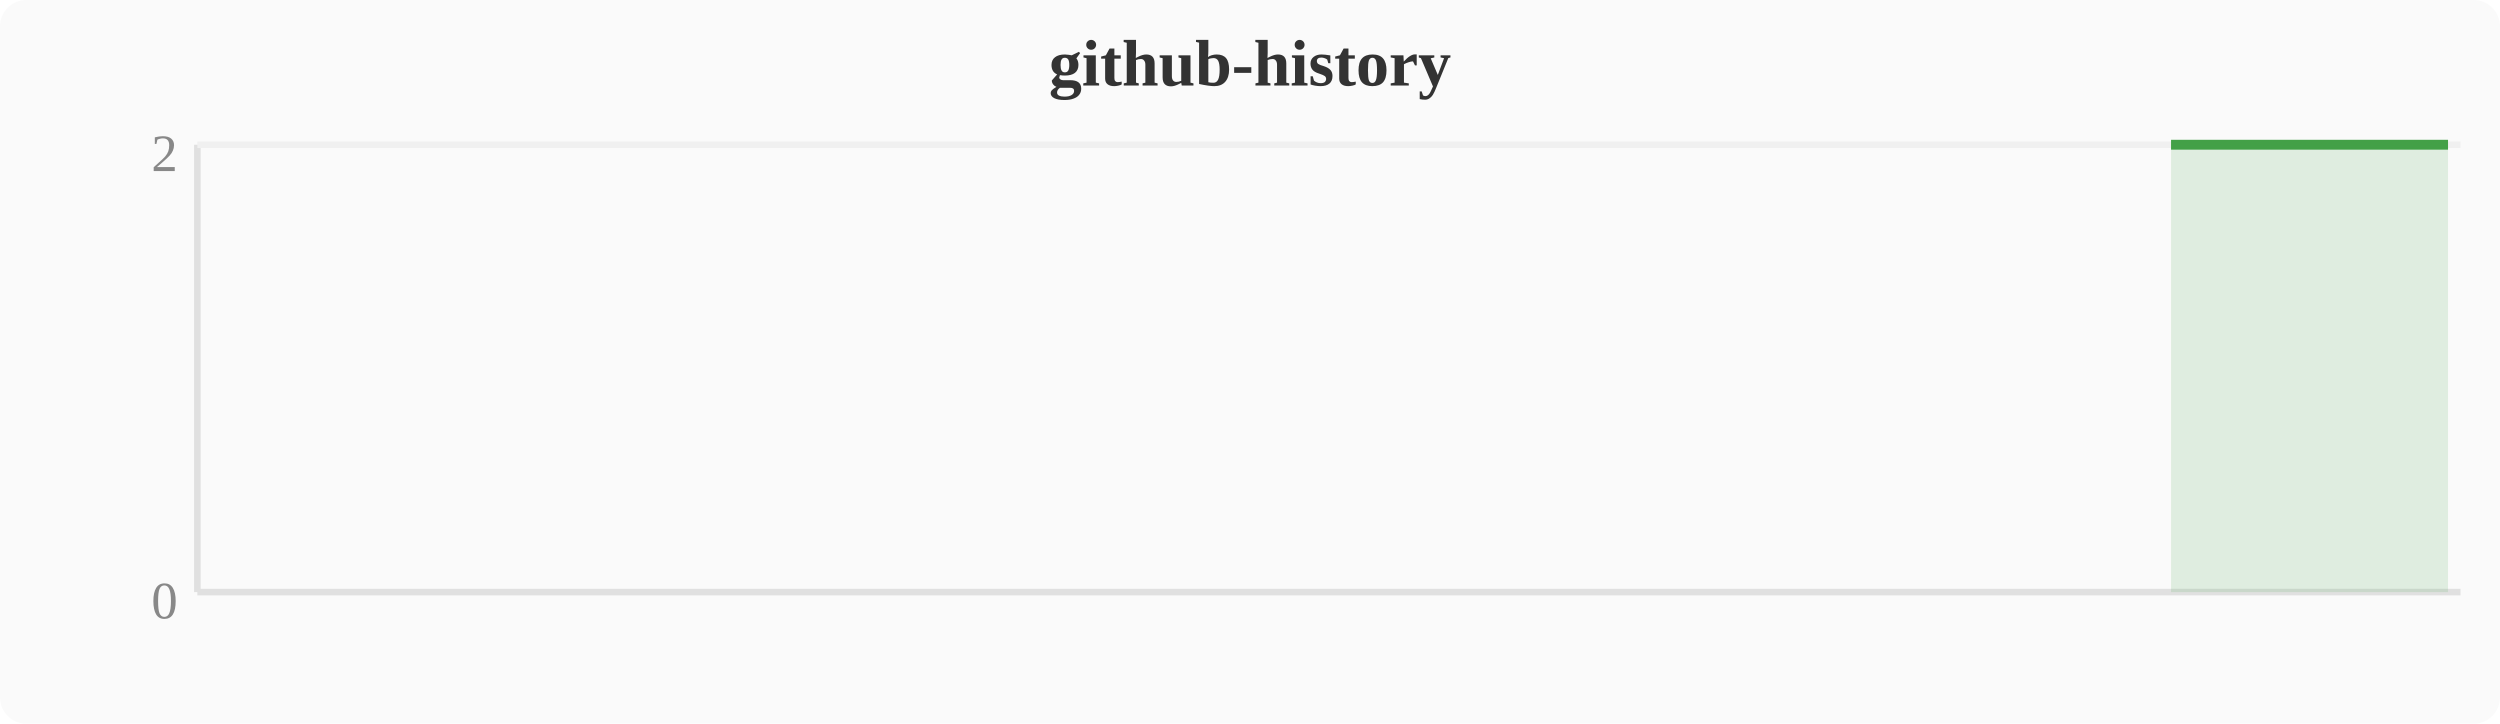
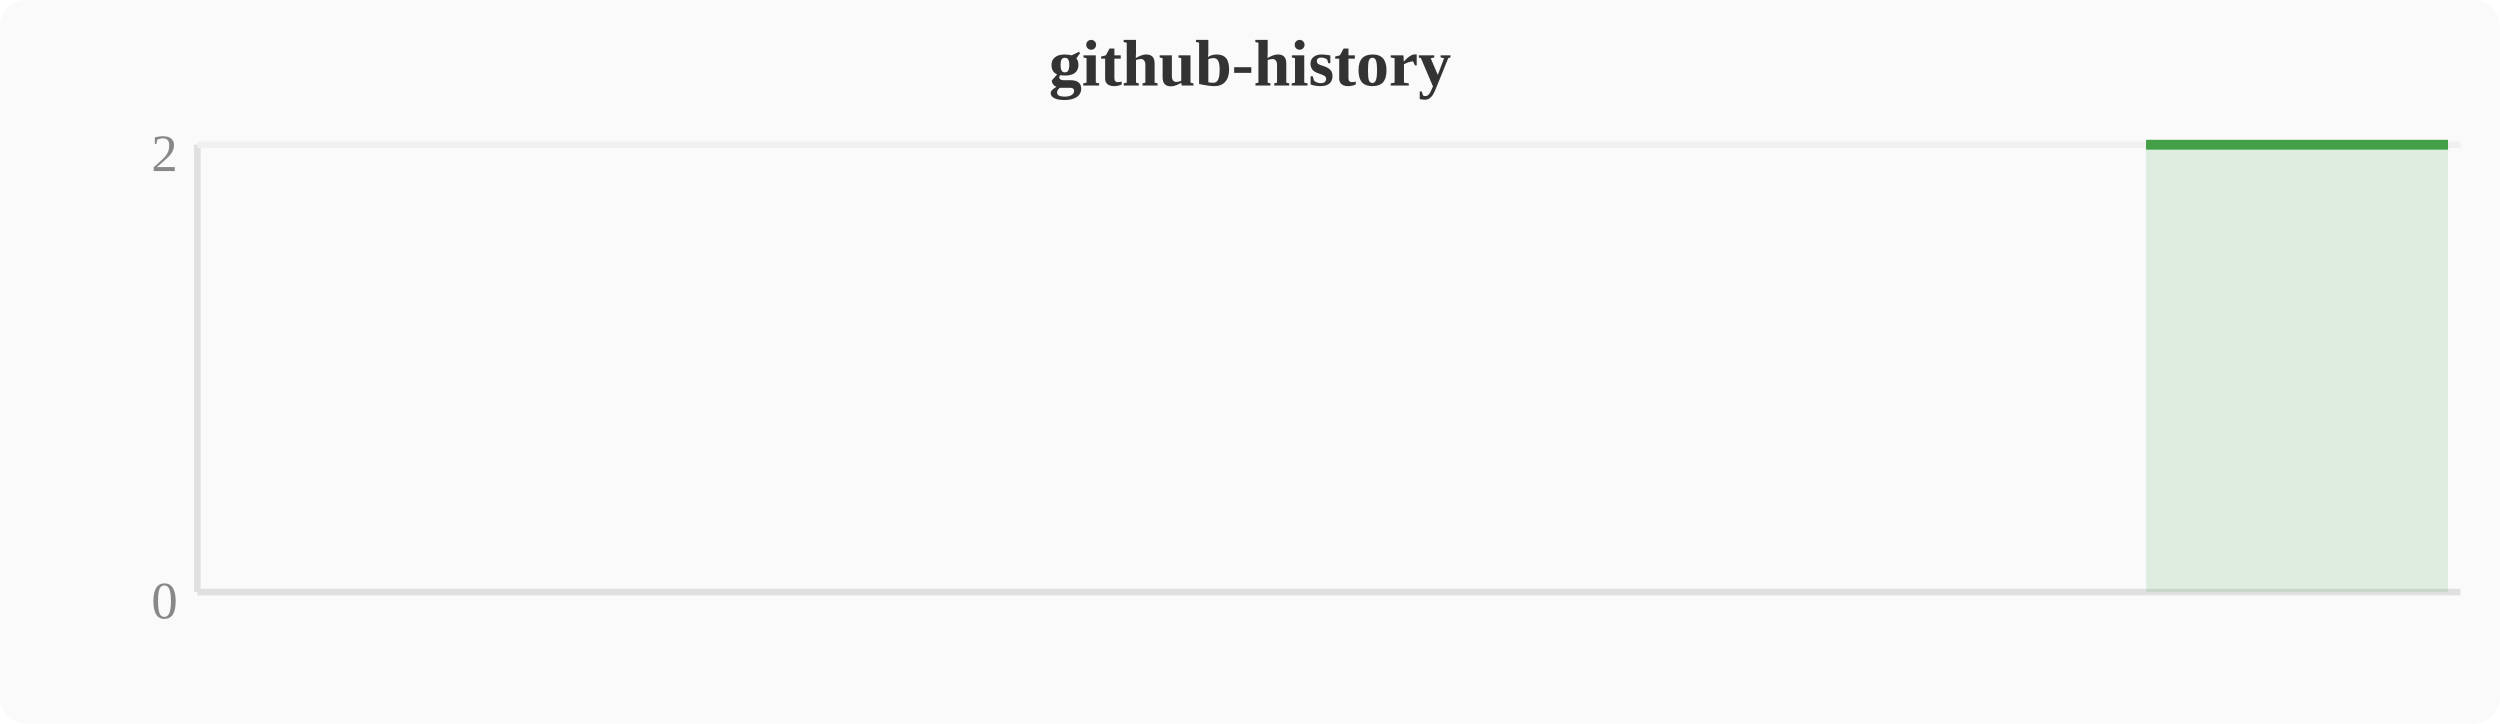
<svg xmlns="http://www.w3.org/2000/svg" width="380" height="110" viewBox="0 0 380 110">
  <rect width="380" height="110" fill="#fafafa" rx="4" />
  <text x="190" y="13" text-anchor="middle" font-size="10" font-weight="bold" fill="#333">github-history</text>
  <line x1="30" y1="22" x2="30" y2="90" stroke="#e0e0e0" stroke-width="1" />
  <line x1="30" y1="90" x2="374" y2="90" stroke="#e0e0e0" stroke-width="1" />
  <line x1="30" y1="22" x2="374" y2="22" stroke="#f0f0f0" stroke-width="1" />
  <text x="27" y="94" text-anchor="end" font-size="8" fill="#888">0</text>
  <text x="27" y="26" text-anchor="end" font-size="8" fill="#888">2</text>
-   <polygon points="330.0,22.0 333.9,22.0 337.7,22.0 341.5,22.0 345.3,22.0 349.2,22.0 353.0,22.0 356.8,22.0 360.6,22.0 364.4,22.0 368.3,22.0 372.1,22.0 372.1,90 330.0,90" fill="#43a047" opacity="0.15" />
-   <polyline points="330.0,22.0 333.9,22.0 337.7,22.0 341.5,22.0 345.3,22.0 349.2,22.0 353.0,22.0 356.8,22.0 360.6,22.0 364.4,22.0 368.3,22.0 372.1,22.0" fill="none" stroke="#43a047" stroke-width="1.5" stroke-linejoin="round" />
+   <polygon points="326.2,22.0 330.0,22.0 333.9,22.0 337.7,22.0 341.5,22.0 345.3,22.0 349.2,22.0 353.0,22.0 356.8,22.0 360.6,22.0 364.4,22.0 368.3,22.0 372.1,22.0 372.1,90 326.2,90" fill="#43a047" opacity="0.15" />
+   <polyline points="326.2,22.0 330.0,22.0 333.9,22.0 337.7,22.0 341.5,22.0 345.3,22.0 349.2,22.0 353.0,22.0 356.8,22.0 360.6,22.0 364.4,22.0 368.3,22.0 372.1,22.0" fill="none" stroke="#43a047" stroke-width="1.5" stroke-linejoin="round" />
</svg>
